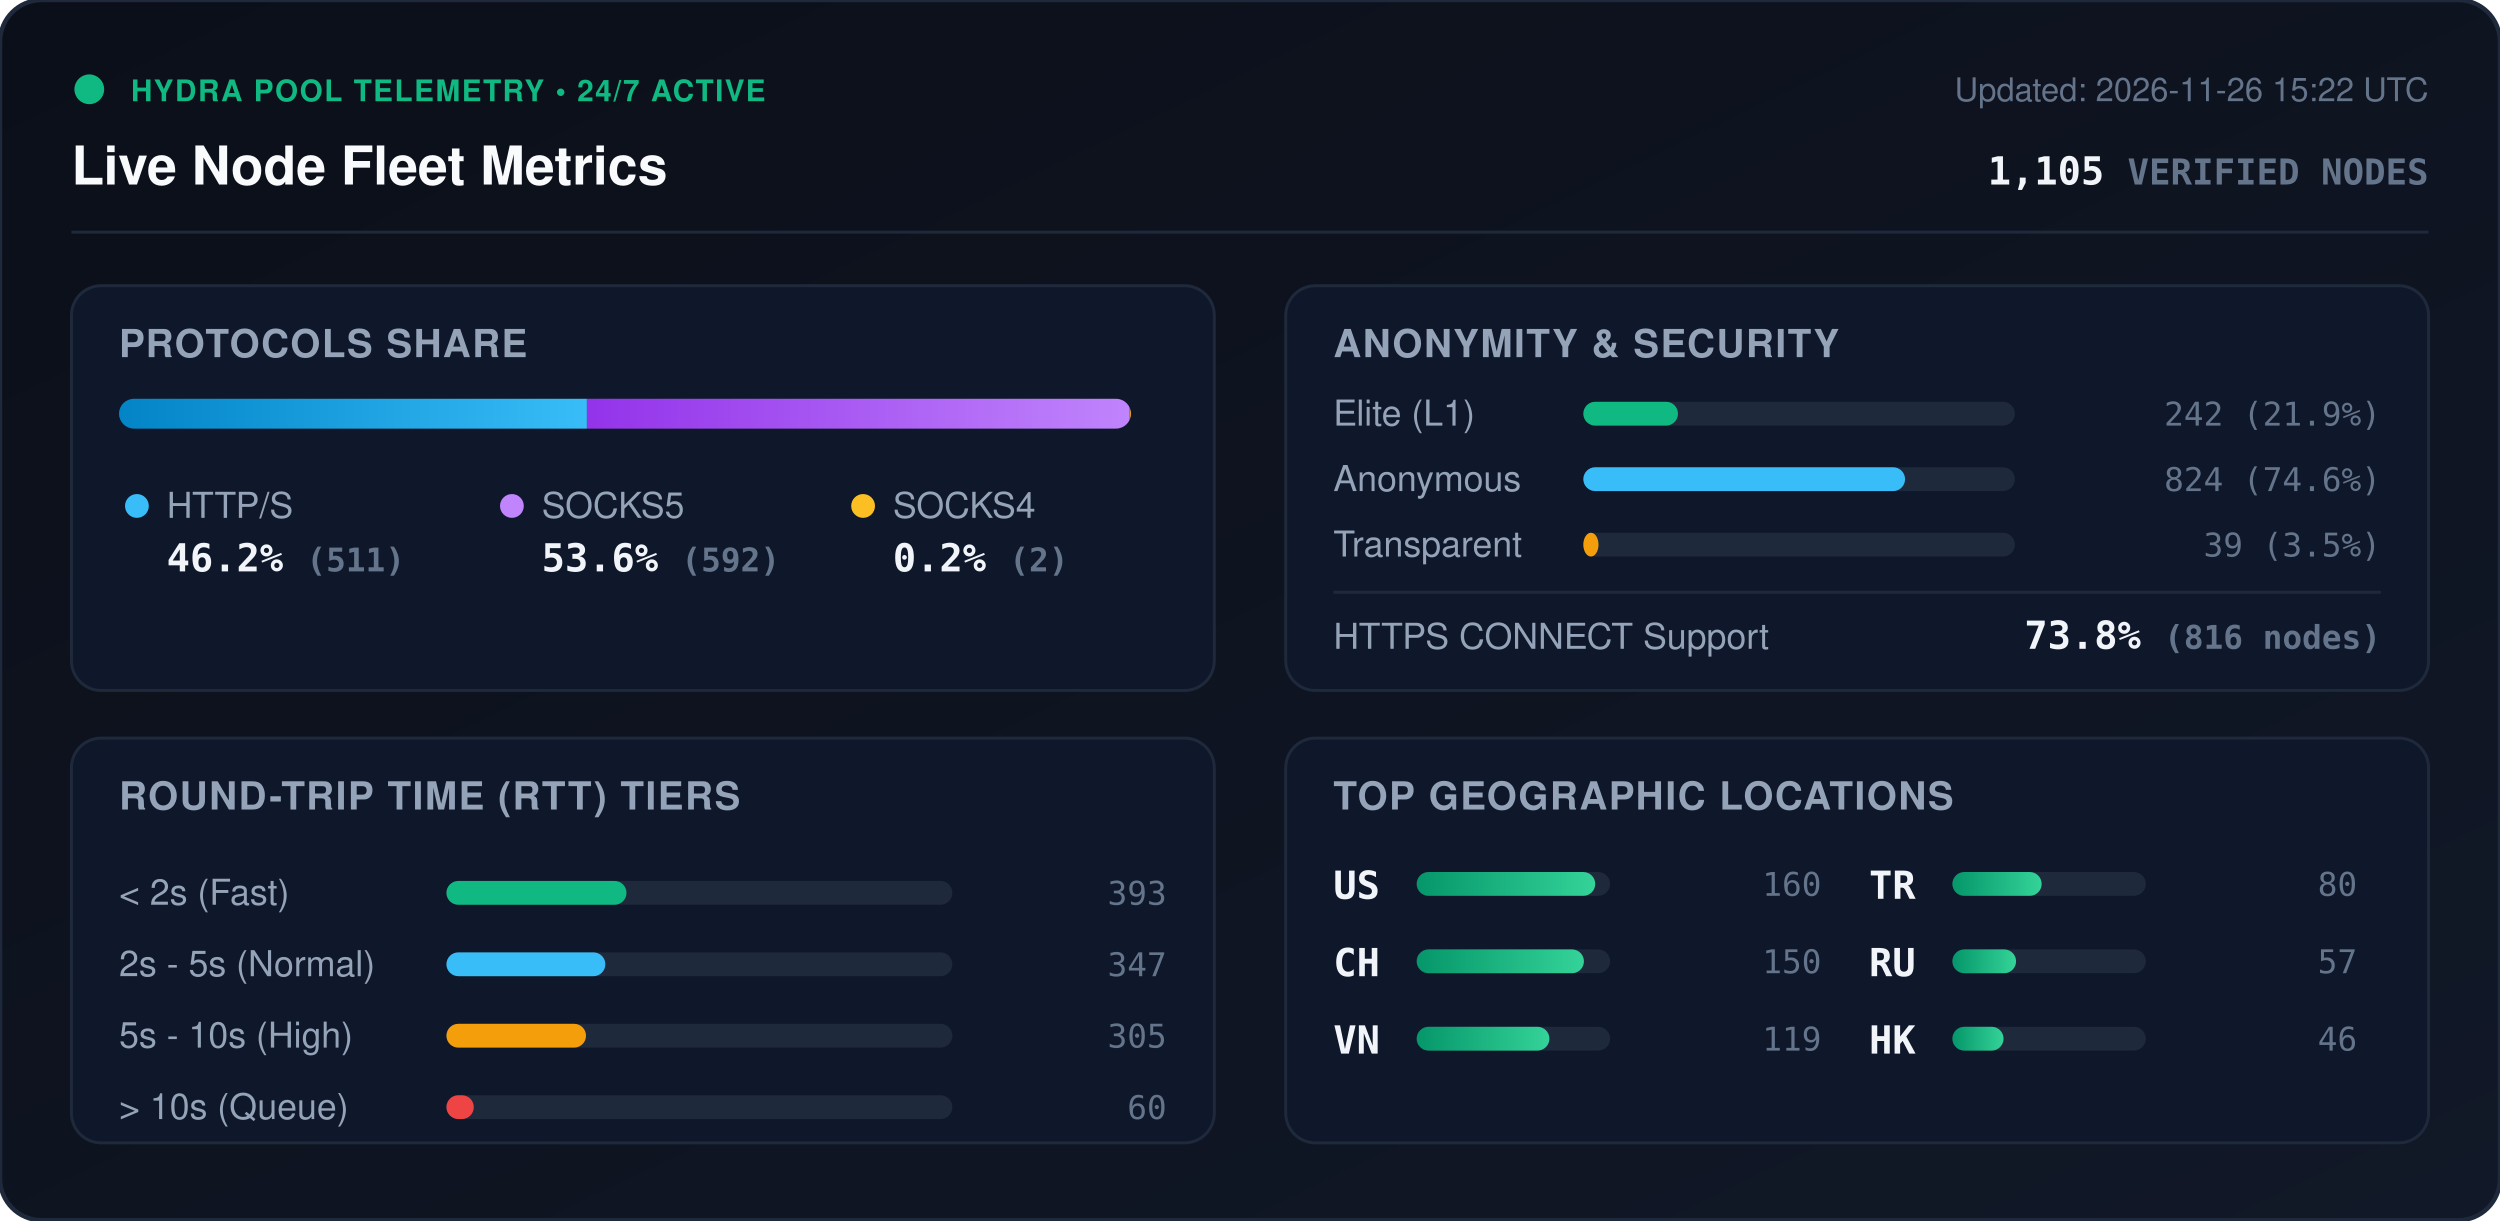
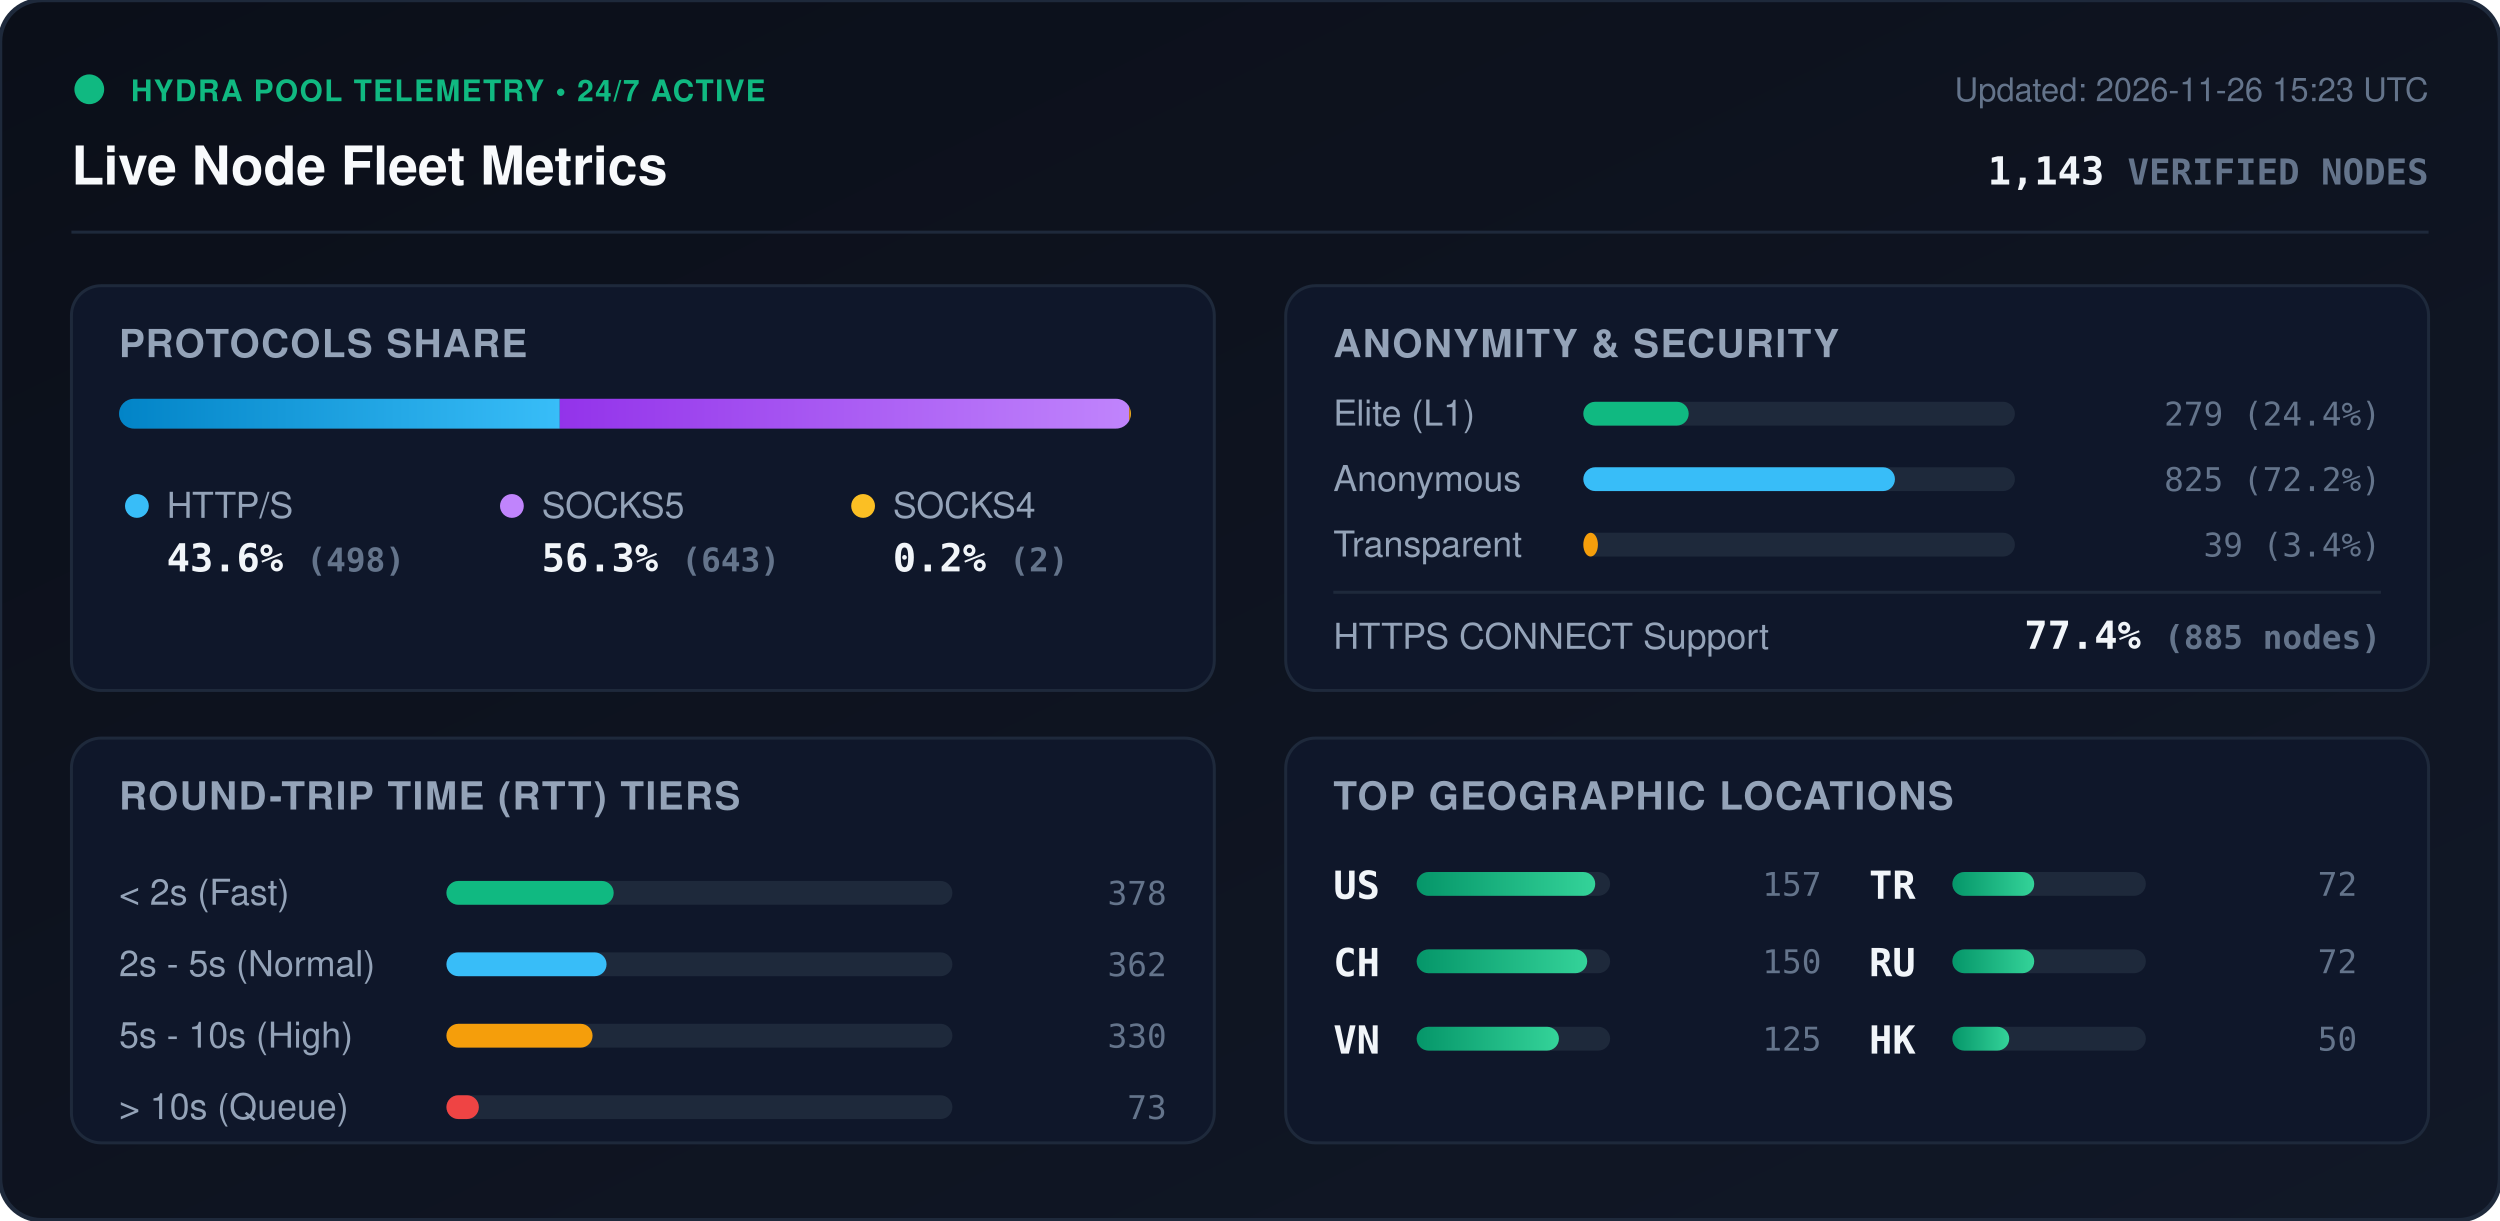
<svg xmlns="http://www.w3.org/2000/svg" viewBox="0 0 840 410" width="840" height="410" style="max-width: 100%; height: auto;">
  <defs>
    <linearGradient id="bg" x1="0%" y1="0%" x2="100%" y2="100%">
      <stop offset="0%" stop-color="#0b0f19" />
      <stop offset="100%" stop-color="#111827" />
    </linearGradient>
    <linearGradient id="bar-http" x1="0%" y1="0%" x2="100%" y2="0%">
      <stop offset="0%" stop-color="#0284c7" />
      <stop offset="100%" stop-color="#38bdf8" />
    </linearGradient>
    <linearGradient id="bar-socks5" x1="0%" y1="0%" x2="100%" y2="0%">
      <stop offset="0%" stop-color="#9333ea" />
      <stop offset="100%" stop-color="#c084fc" />
    </linearGradient>
    <linearGradient id="bar-socks4" x1="0%" y1="0%" x2="100%" y2="0%">
      <stop offset="0%" stop-color="#d97706" />
      <stop offset="100%" stop-color="#fbbf24" />
    </linearGradient>
    <linearGradient id="bar-green" x1="0%" y1="0%" x2="100%" y2="0%">
      <stop offset="0%" stop-color="#059669" />
      <stop offset="100%" stop-color="#34d399" />
    </linearGradient>
    <clipPath id="prog-track-clip">
      <rect width="340.0" height="10" rx="5" />
    </clipPath>
    <style>
      .title { font: 700 18px -apple-system, BlinkMacSystemFont, 'Segoe UI', Helvetica, Arial, sans-serif; fill: #f8fafc; }
      .sub { font: 500 11px -apple-system, BlinkMacSystemFont, 'Segoe UI', Helvetica, Arial, sans-serif; fill: #64748b; }
      .section-hdr { font: 600 13px -apple-system, BlinkMacSystemFont, 'Segoe UI', Helvetica, Arial, sans-serif; fill: #94a3b8; letter-spacing: 0.5px; }
      .metric-val { font: 700 13px -apple-system, BlinkMacSystemFont, 'Segoe UI', Helvetica, Arial, sans-serif; fill: #f1f5f9; }
      .metric-lbl { font: 500 12px -apple-system, BlinkMacSystemFont, 'Segoe UI', Helvetica, Arial, sans-serif; fill: #94a3b8; }
      .badge-txt { font: 700 10px -apple-system, BlinkMacSystemFont, 'Segoe UI', Helvetica, Arial, sans-serif; fill: #10b981; letter-spacing: 0.5px; }
      .mono { font-family: ui-monospace, SFMono-Regular, Menlo, Monaco, Consolas, monospace; }
      .pulse { animation: beacon 2s infinite ease-in-out; }
      @keyframes beacon { 0%, 100% { opacity: 1; } 50% { opacity: 0.35; } }
    </style>
  </defs>
  <rect width="840" height="410" rx="14" fill="url(#bg)" stroke="#1e293b" stroke-width="1.5" />
  <g transform="translate(24, 24)">
    <circle cx="6" cy="6" r="5" fill="#10b981" class="pulse" />
    <text x="20" y="10" class="badge-txt">HYDRA POOL TELEMETRY • 24/7 ACTIVE</text>
    <text x="0" y="38" class="title">Live Node Fleet Metrics</text>
-     <text x="792" y="10" text-anchor="end" class="sub">Updated: 2026-11-26 15:22 UTC</text>
-     <text x="792" y="38" text-anchor="end" class="metric-val mono" fill="#38bdf8">1,105 <tspan font-size="12" fill="#64748b">VERIFIED NODES</tspan>
+     <text x="792" y="10" text-anchor="end" class="sub">Updated: 2026-11-26 15:23 UTC</text>
+     <text x="792" y="38" text-anchor="end" class="metric-val mono" fill="#38bdf8">1,143 <tspan font-size="12" fill="#64748b">VERIFIED NODES</tspan>
    </text>
  </g>
  <line x1="24" y1="78" x2="816" y2="78" stroke="#1e293b" stroke-width="1" />
  <g transform="translate(24, 96)">
    <rect width="384" height="136" rx="10" fill="#0f172a" stroke="#1e293b" />
    <text x="16" y="24" class="section-hdr">PROTOCOLS SHARE</text>
    <g transform="translate(16, 38)">
      <rect width="340.0" height="10" rx="5" fill="#1e293b" />
      <g clip-path="url(#prog-track-clip)">
-         <rect x="0" width="157.2" height="10" fill="url(#bar-http)" />
-         <rect x="157.2" width="182.2" height="10" fill="url(#bar-socks5)" />
+         <rect x="0" width="148.1" height="10" fill="url(#bar-http)" />
+         <rect x="148.1" width="191.3" height="10" fill="url(#bar-socks5)" />
        <rect x="339.4" width="0.6" height="10" fill="url(#bar-socks4)" />
      </g>
    </g>
    <g transform="translate(16, 68)">
      <circle cx="6" cy="6" r="4" fill="#38bdf8" />
      <text x="16" y="10" class="metric-lbl">HTTP/S</text>
-       <text x="16" y="28" class="metric-val mono">46.2% <tspan font-size="11" fill="#64748b">(511)</tspan>
+       <text x="16" y="28" class="metric-val mono">43.6% <tspan font-size="11" fill="#64748b">(498)</tspan>
      </text>
      <circle cx="132" cy="6" r="4" fill="#c084fc" />
      <text x="142" y="10" class="metric-lbl">SOCKS5</text>
-       <text x="142" y="28" class="metric-val mono">53.6% <tspan font-size="11" fill="#64748b">(592)</tspan>
+       <text x="142" y="28" class="metric-val mono">56.3% <tspan font-size="11" fill="#64748b">(643)</tspan>
      </text>
      <circle cx="250" cy="6" r="4" fill="#fbbf24" />
      <text x="260" y="10" class="metric-lbl">SOCKS4</text>
      <text x="260" y="28" class="metric-val mono">0.2% <tspan font-size="11" fill="#64748b">(2)</tspan>
      </text>
    </g>
  </g>
  <g transform="translate(432, 96)">
    <rect width="384" height="136" rx="10" fill="#0f172a" stroke="#1e293b" />
    <text x="16" y="24" class="section-hdr">ANONYMITY &amp; SECURITY</text>
    <text x="16" y="47" class="metric-lbl">Elite (L1)</text>
    <rect x="100" y="39" width="145.0" height="8" rx="4" fill="#1e293b" />
-     <rect x="100" y="39" width="31.8" height="8" rx="4" fill="#10b981" />
-     <text x="368" y="47" text-anchor="end" class="mono sub" fill="#e2e8f0">242 (21.9%)</text>
+     <rect x="100" y="39" width="35.4" height="8" rx="4" fill="#10b981" />
+     <text x="368" y="47" text-anchor="end" class="mono sub" fill="#e2e8f0">279 (24.4%)</text>
    <text x="16" y="69" class="metric-lbl">Anonymous</text>
    <rect x="100" y="61" width="145.0" height="8" rx="4" fill="#1e293b" />
-     <rect x="100" y="61" width="108.1" height="8" rx="4" fill="#38bdf8" />
-     <text x="368" y="69" text-anchor="end" class="mono sub" fill="#e2e8f0">824 (74.6%)</text>
+     <rect x="100" y="61" width="104.7" height="8" rx="4" fill="#38bdf8" />
+     <text x="368" y="69" text-anchor="end" class="mono sub" fill="#e2e8f0">825 (72.2%)</text>
    <text x="16" y="91" class="metric-lbl">Transparent</text>
    <rect x="100" y="83" width="145.0" height="8" rx="4" fill="#1e293b" />
-     <rect x="100" y="83" width="5.1" height="8" rx="4" fill="#f59e0b" />
-     <text x="368" y="91" text-anchor="end" class="mono sub" fill="#e2e8f0">39 (3.5%)</text>
+     <rect x="100" y="83" width="4.9" height="8" rx="4" fill="#f59e0b" />
+     <text x="368" y="91" text-anchor="end" class="mono sub" fill="#e2e8f0">39 (3.4%)</text>
    <line x1="16" y1="103" x2="368" y2="103" stroke="#1e293b" stroke-width="1" />
    <text x="16" y="122" class="metric-lbl">HTTPS CONNECT Support</text>
-     <text x="368" y="122" text-anchor="end" class="metric-val mono" fill="#34d399">73.8% <tspan font-size="11" fill="#64748b">(816 nodes)</tspan>
+     <text x="368" y="122" text-anchor="end" class="metric-val mono" fill="#34d399">77.4% <tspan font-size="11" fill="#64748b">(885 nodes)</tspan>
    </text>
  </g>
  <g transform="translate(24, 248)">
    <rect width="384" height="136" rx="10" fill="#0f172a" stroke="#1e293b" />
    <text x="16" y="24" class="section-hdr">ROUND-TRIP TIME (RTT) TIERS</text>
    <g transform="translate(16, 42)">
      <text x="0" y="14" class="metric-lbl">&lt; 2s (Fast)</text>
      <rect x="110" y="6" width="170" height="8" rx="4" fill="#1e293b" />
-       <rect x="110" y="6" width="60.5" height="8" rx="4" fill="#10b981" />
-       <text x="352" y="14" text-anchor="end" class="mono sub">393</text>
+       <rect x="110" y="6" width="56.2" height="8" rx="4" fill="#10b981" />
+       <text x="352" y="14" text-anchor="end" class="mono sub">378</text>
      <text x="0" y="38" class="metric-lbl">2s - 5s (Normal)</text>
      <rect x="110" y="30" width="170" height="8" rx="4" fill="#1e293b" />
-       <rect x="110" y="30" width="53.4" height="8" rx="4" fill="#38bdf8" />
-       <text x="352" y="38" text-anchor="end" class="mono sub">347</text>
+       <rect x="110" y="30" width="53.8" height="8" rx="4" fill="#38bdf8" />
+       <text x="352" y="38" text-anchor="end" class="mono sub">362</text>
      <text x="0" y="62" class="metric-lbl">5s - 10s (High)</text>
      <rect x="110" y="54" width="170" height="8" rx="4" fill="#1e293b" />
-       <rect x="110" y="54" width="46.9" height="8" rx="4" fill="#f59e0b" />
-       <text x="352" y="62" text-anchor="end" class="mono sub">305</text>
+       <rect x="110" y="54" width="49.1" height="8" rx="4" fill="#f59e0b" />
+       <text x="352" y="62" text-anchor="end" class="mono sub">330</text>
      <text x="0" y="86" class="metric-lbl">&gt; 10s (Queue)</text>
      <rect x="110" y="78" width="170" height="8" rx="4" fill="#1e293b" />
-       <rect x="110" y="78" width="9.2" height="8" rx="4" fill="#ef4444" />
-       <text x="352" y="86" text-anchor="end" class="mono sub">60</text>
+       <rect x="110" y="78" width="10.9" height="8" rx="4" fill="#ef4444" />
+       <text x="352" y="86" text-anchor="end" class="mono sub">73</text>
    </g>
  </g>
  <g transform="translate(432, 248)">
    <rect width="384" height="136" rx="10" fill="#0f172a" stroke="#1e293b" />
    <text x="16" y="24" class="section-hdr">TOP GEOGRAPHIC LOCATIONS</text>
    <g transform="translate(16, 42)">
      <g transform="translate(0, 0)">
        <text x="0" y="12" class="mono metric-val" font-size="12">US</text>
        <rect x="28" y="3" width="65" height="8" rx="4" fill="#1e293b" />
        <rect x="28" y="3" width="60.0" height="8" rx="4" fill="url(#bar-green)" />
-         <text x="164" y="11" text-anchor="end" class="mono sub">160</text>
+         <text x="164" y="11" text-anchor="end" class="mono sub">157</text>
      </g>
      <g transform="translate(0, 26)">
        <text x="0" y="12" class="mono metric-val" font-size="12">CH</text>
        <rect x="28" y="3" width="65" height="8" rx="4" fill="#1e293b" />
-         <rect x="28" y="3" width="56.2" height="8" rx="4" fill="url(#bar-green)" />
+         <rect x="28" y="3" width="57.3" height="8" rx="4" fill="url(#bar-green)" />
        <text x="164" y="11" text-anchor="end" class="mono sub">150</text>
      </g>
      <g transform="translate(0, 52)">
        <text x="0" y="12" class="mono metric-val" font-size="12">VN</text>
        <rect x="28" y="3" width="65" height="8" rx="4" fill="#1e293b" />
-         <rect x="28" y="3" width="44.6" height="8" rx="4" fill="url(#bar-green)" />
-         <text x="164" y="11" text-anchor="end" class="mono sub">119</text>
+         <rect x="28" y="3" width="47.8" height="8" rx="4" fill="url(#bar-green)" />
+         <text x="164" y="11" text-anchor="end" class="mono sub">125</text>
      </g>
      <g transform="translate(180, 0)">
        <text x="0" y="12" class="mono metric-val" font-size="12">TR</text>
        <rect x="28" y="3" width="65" height="8" rx="4" fill="#1e293b" />
-         <rect x="28" y="3" width="30.0" height="8" rx="4" fill="url(#bar-green)" />
-         <text x="164" y="11" text-anchor="end" class="mono sub">80</text>
+         <rect x="28" y="3" width="27.5" height="8" rx="4" fill="url(#bar-green)" />
+         <text x="164" y="11" text-anchor="end" class="mono sub">72</text>
      </g>
      <g transform="translate(180, 26)">
        <text x="0" y="12" class="mono metric-val" font-size="12">RU</text>
        <rect x="28" y="3" width="65" height="8" rx="4" fill="#1e293b" />
-         <rect x="28" y="3" width="21.4" height="8" rx="4" fill="url(#bar-green)" />
-         <text x="164" y="11" text-anchor="end" class="mono sub">57</text>
+         <rect x="28" y="3" width="27.5" height="8" rx="4" fill="url(#bar-green)" />
+         <text x="164" y="11" text-anchor="end" class="mono sub">72</text>
      </g>
      <g transform="translate(180, 52)">
        <text x="0" y="12" class="mono metric-val" font-size="12">HK</text>
        <rect x="28" y="3" width="65" height="8" rx="4" fill="#1e293b" />
-         <rect x="28" y="3" width="17.2" height="8" rx="4" fill="url(#bar-green)" />
-         <text x="164" y="11" text-anchor="end" class="mono sub">46</text>
+         <rect x="28" y="3" width="19.1" height="8" rx="4" fill="url(#bar-green)" />
+         <text x="164" y="11" text-anchor="end" class="mono sub">50</text>
      </g>
    </g>
  </g>
</svg>
